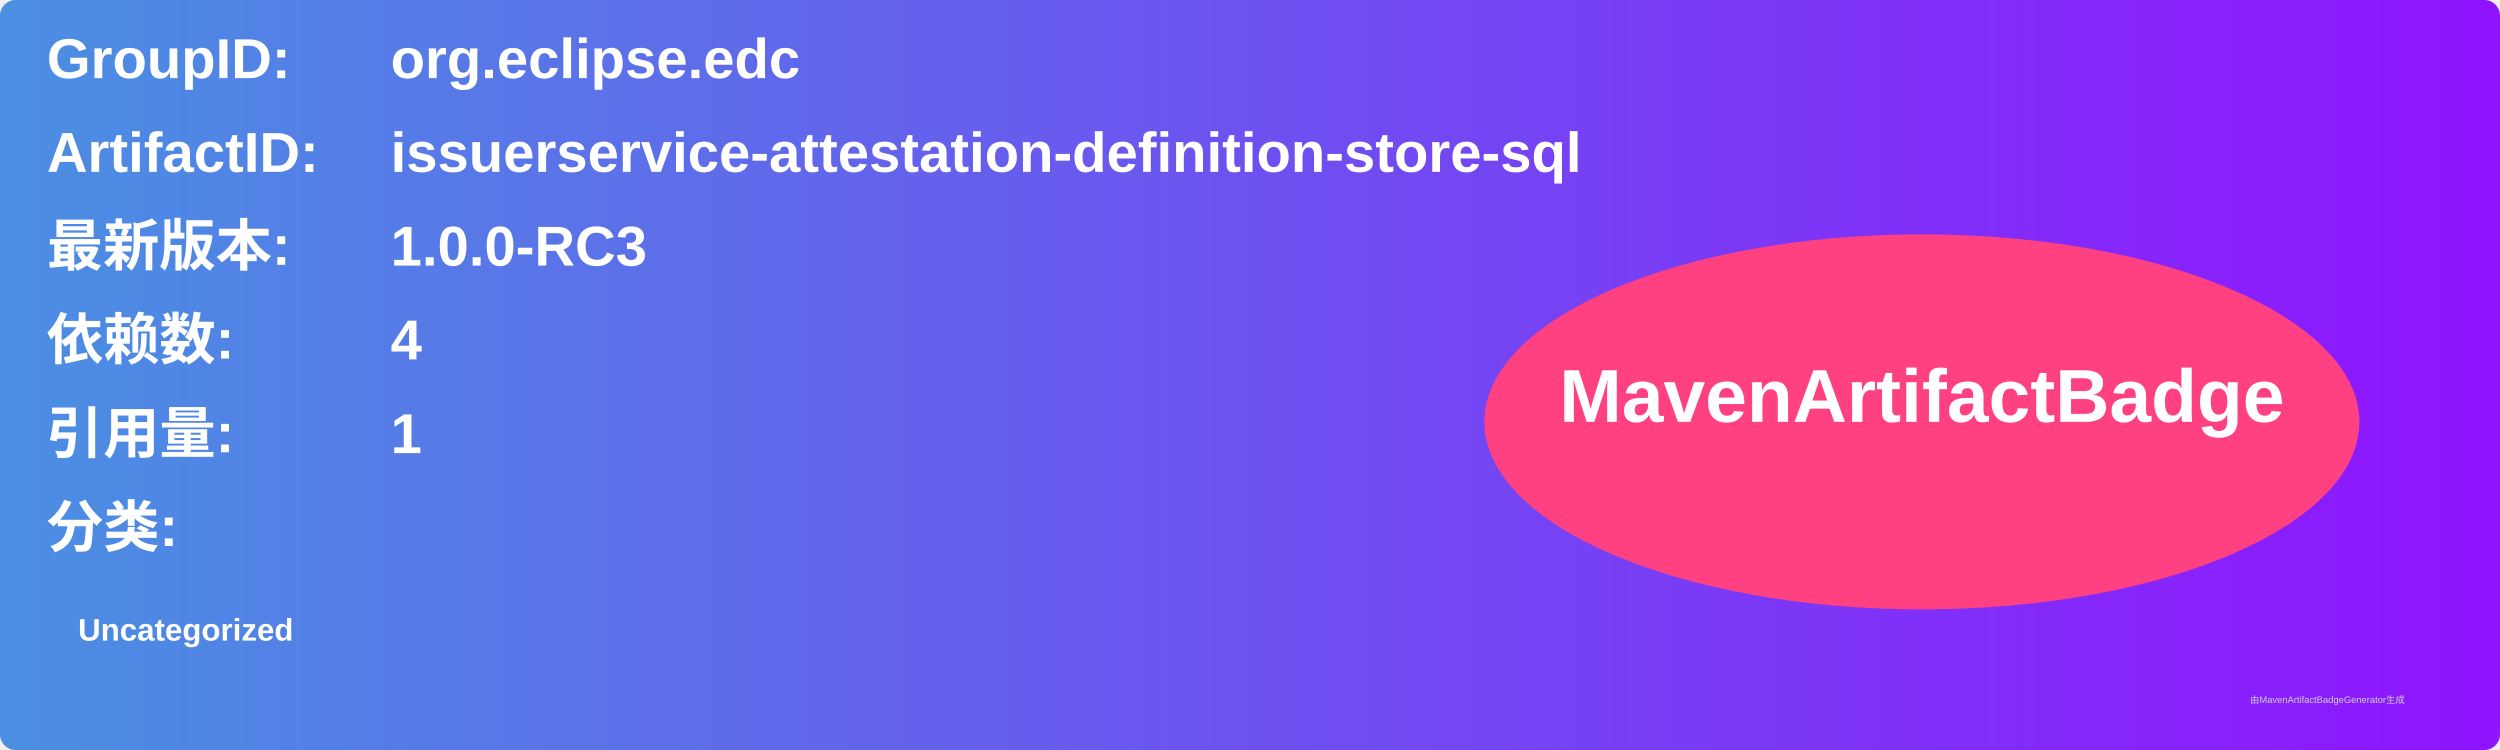
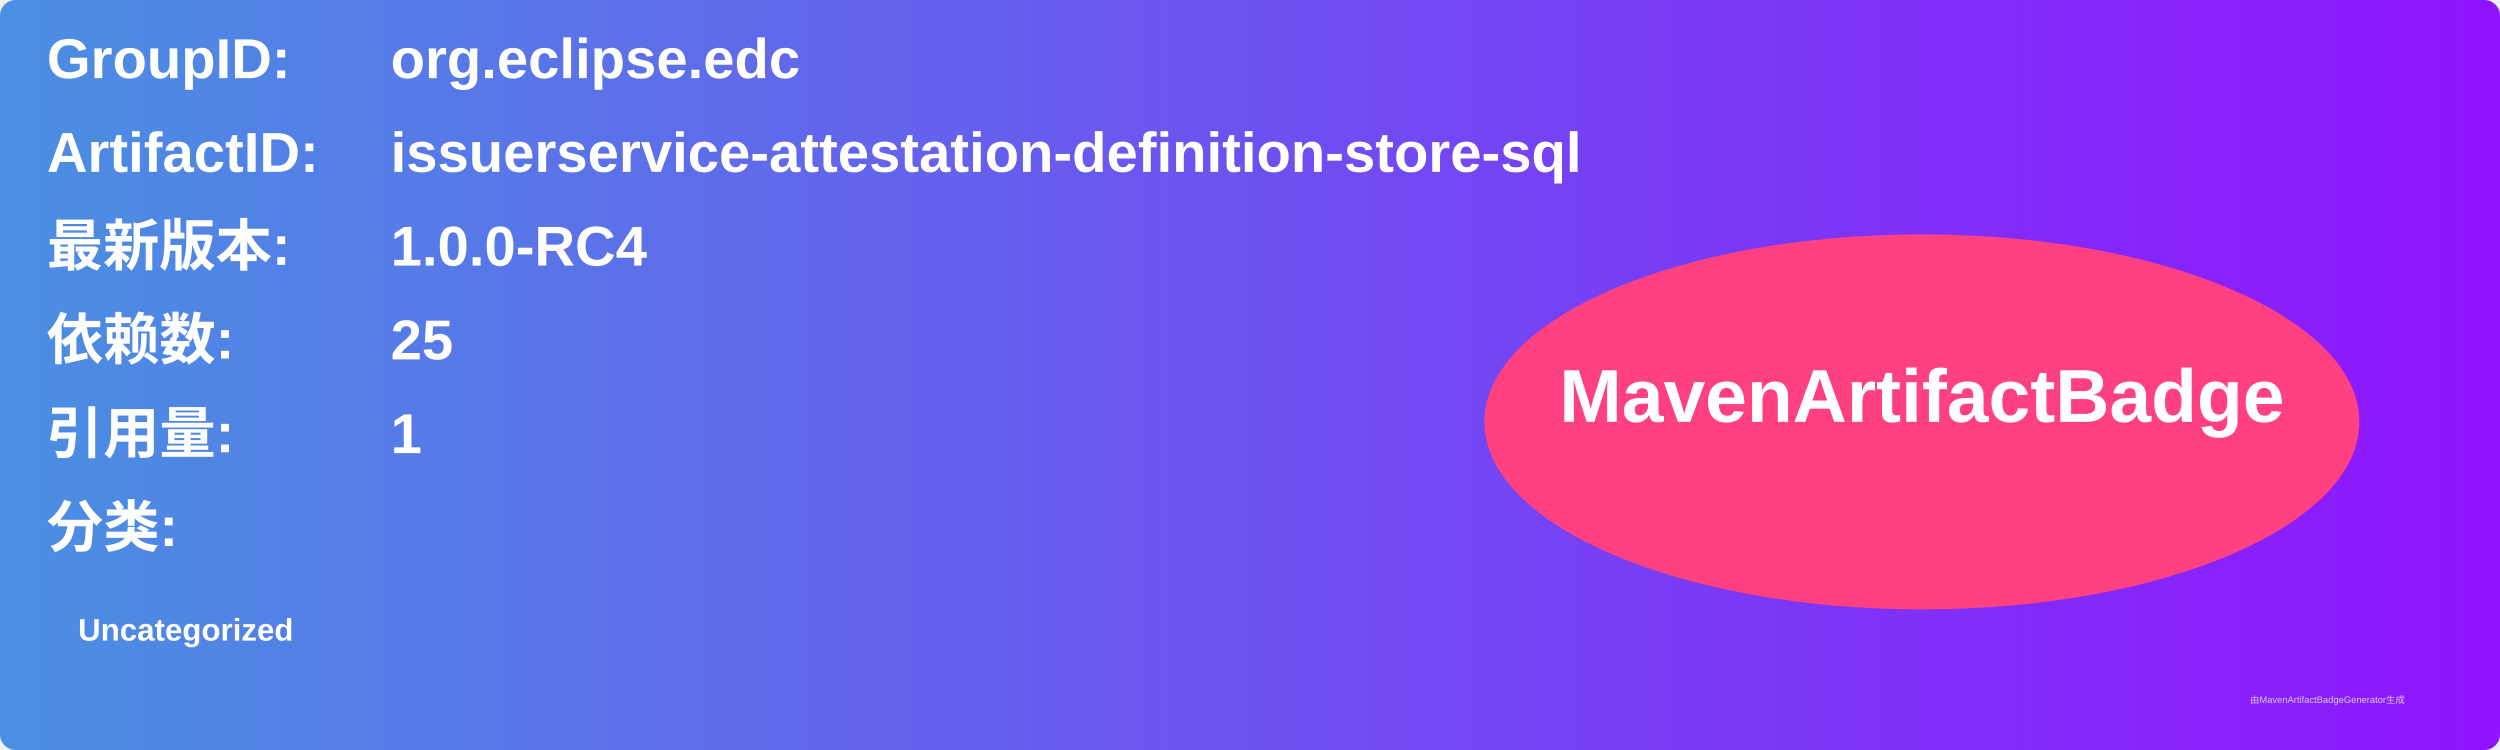
<svg xmlns="http://www.w3.org/2000/svg" width="800" height="240" viewBox="0 0 800 240">
  <linearGradient id="grad" x1="0%" y1="0%" x2="100%" y2="0%">
    <stop offset="0%" stop-color="#4a90e2" />
    <stop offset="100%" stop-color="#9013fe" />
  </linearGradient>
  <rect width="100%" height="100%" rx="5" ry="5" fill="url(#grad)" />
  <g transform="translate(15, 15)">
    <text x="0" y="10" font-family="Arial" font-size="18" fill="white" font-weight="bold" width="260">GroupID:</text>
    <text x="110" y="10" font-family="Arial" font-size="18" fill="white" font-weight="bold" width="460">org.eclipse.edc</text>
    <text x="0" y="40" font-family="Arial" font-size="18" fill="white" font-weight="bold" width="260">ArtifactID:</text>
    <text x="110" y="40" font-family="Arial" font-size="18" fill="white" font-weight="bold" width="460">issuerservice-attestation-definition-store-sql</text>
    <text x="0" y="70" font-family="Arial" font-size="18" fill="white" font-weight="bold">最新版本:</text>
    <text x="110" y="70" font-family="Arial" font-size="18" fill="white" font-weight="bold">
-       <tspan font-weight="bold">1.0.0-RC3</tspan>
+       <tspan font-weight="bold">1.0.0-RC4</tspan>
    </text>
    <text x="0" y="100" font-family="Arial" font-size="18" fill="white" font-weight="bold">依赖数: </text>
    <text x="110" y="100" font-family="Arial" font-size="18" fill="white">
-       <tspan font-weight="bold">4</tspan>
+       <tspan font-weight="bold">25</tspan>
    </text>
    <text x="0" y="130" font-family="Arial" font-size="18" fill="white" font-weight="bold">引用量: </text>
    <text x="110" y="130" font-family="Arial" font-size="18" fill="white">
      <tspan font-weight="bold">1</tspan>
    </text>
    <text x="0" y="160" font-family="Arial" font-size="18" fill="white" font-weight="bold">分类:</text>
    <text x="10" y="190" font-family="Arial" font-size="10" fill="white">
      <tspan font-weight="bold">Uncategorized</tspan>
    </text>
    <ellipse cx="600" cy="120" rx="140" ry="60" fill="#ff4081" />
    <text x="600" y="120" text-anchor="middle" font-family="Arial" font-size="24" fill="white" font-weight="bold">MavenArtifactBadge</text>
  </g>
  <text x="720" y="225" font-family="Arial" font-size="3" fill="#d0d0d0">由MavenArtifactBadgeGenerator生成</text>
</svg>
